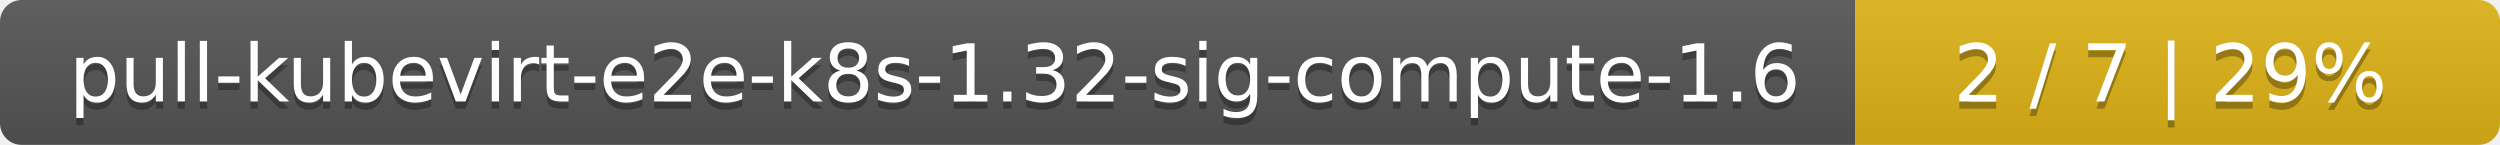
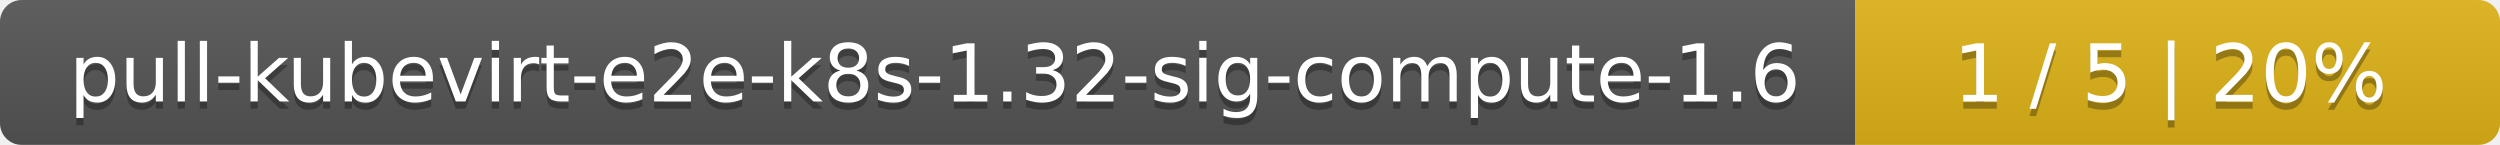
<svg xmlns="http://www.w3.org/2000/svg" width="345" height="20">
  <linearGradient id="smooth" x2="0" y2="100%">
    <stop offset="0" stop-color="#bbb" stop-opacity=".1" />
    <stop offset="1" stop-opacity=".1" />
  </linearGradient>
  <mask id="round">
    <rect width="345" height="20" rx="3" fill="#fff" />
  </mask>
  <g mask="url(#round)">
    <rect width="256" height="20" fill="#555" />
    <rect x="256" width="89" height="20" fill="#dfb317" />
    <rect width="345" height="20" fill="url(#smooth)" />
  </g>
  <g fill="#fff" text-anchor="middle" font-family="DejaVu Sans,Verdana,Geneva,sans-serif" font-size="11">
    <text x="129" y="15" fill="#010101" fill-opacity=".3">pull-kubevirt-e2e-k8s-1.32-sig-compute-1.6</text>
    <text x="129" y="14">pull-kubevirt-e2e-k8s-1.32-sig-compute-1.6</text>
-     <text x="299.5" y="15" fill="#010101" fill-opacity=".3">2 / 7    |    29%</text>
-     <text x="299.5" y="14">2 / 7    |    29%</text>
+     <text x="299.5" y="15" fill="#010101" fill-opacity=".3">1 / 5    |    20%</text>
+     <text x="299.5" y="14">1 / 5    |    20%</text>
  </g>
</svg>
